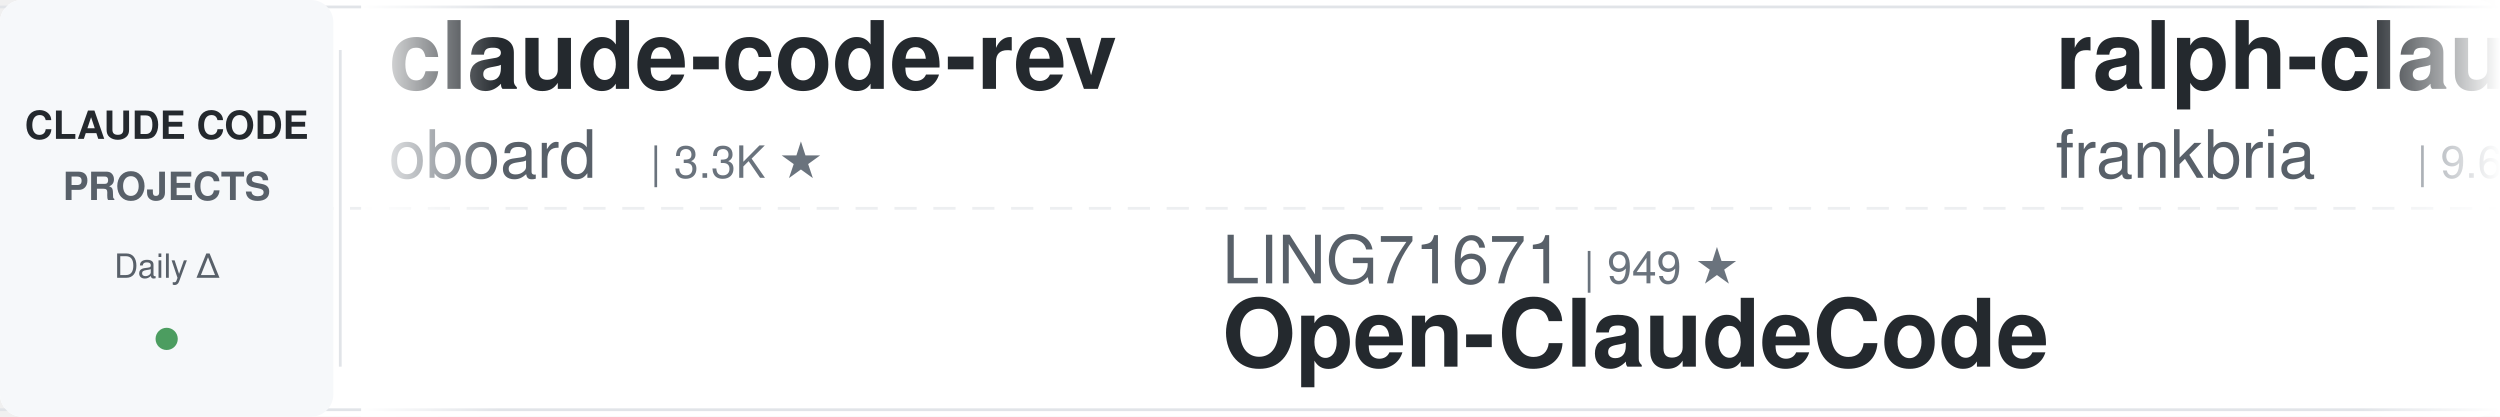
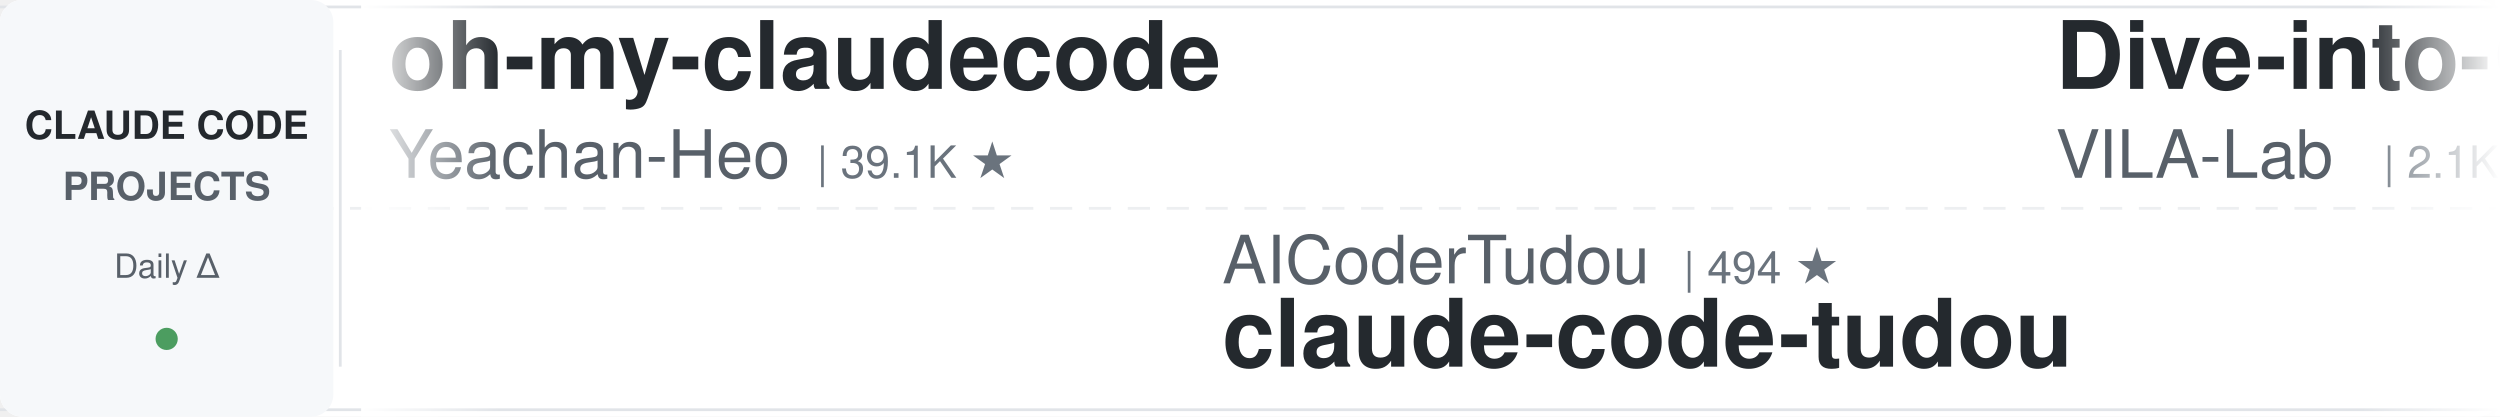
<svg xmlns="http://www.w3.org/2000/svg" width="900" height="150">
  <defs>
    <linearGradient id="leftFade" x1="0%" y1="0%" x2="100%" y2="0%">
      <stop offset="0%" style="stop-color:#ffffff;stop-opacity:1" />
      <stop offset="100%" style="stop-color:#ffffff;stop-opacity:0" />
    </linearGradient>
    <linearGradient id="rightFade" x1="0%" y1="0%" x2="100%" y2="0%">
      <stop offset="0%" style="stop-color:#ffffff;stop-opacity:0" />
      <stop offset="100%" style="stop-color:#ffffff;stop-opacity:1" />
    </linearGradient>
  </defs>
  <rect width="900" height="150" fill="#ffffff" rx="8" />
  <rect x="0" y="2" width="900" height="1" fill="#e1e4e8" />
  <rect x="0" y="147" width="900" height="1" fill="#e1e4e8" />
  <line x1="0" y1="75" x2="900" y2="75" stroke="#e1e4e8" stroke-width="1" stroke-dasharray="8 6" opacity="0.6" />
  <rect x="0" y="0" width="120" height="150" fill="#f6f8fa" rx="8" />
  <text x="60" y="50" font-family="-apple-system, BlinkMacSystemFont, 'Segoe UI', Helvetica, Arial, sans-serif" font-size="14" font-weight="600" fill="#24292e" text-anchor="middle">CLAUDE CODE</text>
  <text x="60" y="72" font-family="-apple-system, BlinkMacSystemFont, 'Segoe UI', Helvetica, Arial, sans-serif" font-size="14" font-weight="600" fill="#586069" text-anchor="middle">PROJECTS</text>
  <text x="60" y="100" font-family="-apple-system, BlinkMacSystemFont, 'Segoe UI', Helvetica, Arial, sans-serif" font-size="12" font-weight="500" fill="#586069" text-anchor="middle">Daily Δ</text>
  <circle cx="60" cy="122" r="4" fill="#22863a" opacity="0.8" />
  <rect x="122" y="18" width="1" height="114" fill="#e1e4e8" />
  <clipPath id="tickerClip">
    <rect x="130" y="0" width="770" height="150" />
  </clipPath>
  <g clip-path="url(#tickerClip)">
    <g id="tickerItems">
      <animateTransform attributeName="transform" attributeType="XML" type="translate" from="0 0" to="-3000 0" dur="54s" repeatCount="indefinite" />
      <g transform="translate(0, 0)">
-         <text x="140" y="32" font-family="-apple-system, BlinkMacSystemFont, 'Segoe UI', Helvetica, Arial, sans-serif" font-size="34" font-weight="600" fill="#24292e">claude-code-rev</text>
-         <text x="140" y="64" font-family="-apple-system, BlinkMacSystemFont, 'Segoe UI', Helvetica, Arial, sans-serif" font-size="24" font-weight="400" fill="#586069">oboard</text>
-         <text x="234" y="64" font-family="-apple-system, BlinkMacSystemFont, 'Segoe UI', Helvetica, Arial, sans-serif" font-size="16" font-weight="500" fill="#6a737d">| 3.3K ★</text>
+         <text x="140" y="32" font-family="-apple-system, BlinkMacSystemFont, 'Segoe UI', Helvetica, Arial, sans-serif" font-size="34" font-weight="600" fill="#24292e">oh-my-claudecode</text>
+         <text x="140" y="64" font-family="-apple-system, BlinkMacSystemFont, 'Segoe UI', Helvetica, Arial, sans-serif" font-size="24" font-weight="400" fill="#586069">Yeachan-Heo</text>
+         <text x="294" y="64" font-family="-apple-system, BlinkMacSystemFont, 'Segoe UI', Helvetica, Arial, sans-serif" font-size="16" font-weight="500" fill="#6a737d">| 39.1K ★</text>
      </g>
      <g transform="translate(300, 0)">
-         <text x="140" y="102" font-family="-apple-system, BlinkMacSystemFont, 'Segoe UI', Helvetica, Arial, sans-serif" font-size="24" font-weight="400" fill="#586069">LING71671</text>
-         <text x="270" y="102" font-family="-apple-system, BlinkMacSystemFont, 'Segoe UI', Helvetica, Arial, sans-serif" font-size="16" font-weight="500" fill="#6a737d">| 949 ★</text>
-         <text x="140" y="132" font-family="-apple-system, BlinkMacSystemFont, 'Segoe UI', Helvetica, Arial, sans-serif" font-size="34" font-weight="600" fill="#24292e">Open-ClaudeCode</text>
+         <text x="140" y="102" font-family="-apple-system, BlinkMacSystemFont, 'Segoe UI', Helvetica, Arial, sans-serif" font-size="24" font-weight="400" fill="#586069">AICoderTudou</text>
+         <text x="306" y="102" font-family="-apple-system, BlinkMacSystemFont, 'Segoe UI', Helvetica, Arial, sans-serif" font-size="16" font-weight="500" fill="#6a737d">| 494 ★</text>
+         <text x="140" y="132" font-family="-apple-system, BlinkMacSystemFont, 'Segoe UI', Helvetica, Arial, sans-serif" font-size="34" font-weight="600" fill="#24292e">claude-code-tudou</text>
      </g>
      <g transform="translate(600, 0)">
-         <text x="140" y="32" font-family="-apple-system, BlinkMacSystemFont, 'Segoe UI', Helvetica, Arial, sans-serif" font-size="34" font-weight="600" fill="#24292e">ralph-claude-code</text>
-         <text x="140" y="64" font-family="-apple-system, BlinkMacSystemFont, 'Segoe UI', Helvetica, Arial, sans-serif" font-size="24" font-weight="400" fill="#586069">frankbria</text>
-         <text x="270" y="64" font-family="-apple-system, BlinkMacSystemFont, 'Segoe UI', Helvetica, Arial, sans-serif" font-size="16" font-weight="500" fill="#6a737d">| 9.6K ★</text>
+         <text x="140" y="32" font-family="-apple-system, BlinkMacSystemFont, 'Segoe UI', Helvetica, Arial, sans-serif" font-size="34" font-weight="600" fill="#24292e">Dive-into-Claude-Code</text>
+         <text x="140" y="64" font-family="-apple-system, BlinkMacSystemFont, 'Segoe UI', Helvetica, Arial, sans-serif" font-size="24" font-weight="400" fill="#586069">VILA-Lab</text>
+         <text x="258" y="64" font-family="-apple-system, BlinkMacSystemFont, 'Segoe UI', Helvetica, Arial, sans-serif" font-size="16" font-weight="500" fill="#6a737d">| 2.1K ★</text>
      </g>
      <g transform="translate(900, 0)">
-         <text x="140" y="102" font-family="-apple-system, BlinkMacSystemFont, 'Segoe UI', Helvetica, Arial, sans-serif" font-size="24" font-weight="400" fill="#586069">hangsman</text>
-         <text x="258" y="102" font-family="-apple-system, BlinkMacSystemFont, 'Segoe UI', Helvetica, Arial, sans-serif" font-size="16" font-weight="500" fill="#6a737d">| 794 ★</text>
+         <text x="140" y="102" font-family="-apple-system, BlinkMacSystemFont, 'Segoe UI', Helvetica, Arial, sans-serif" font-size="24" font-weight="400" fill="#586069">simonw</text>
+         <text x="234" y="102" font-family="-apple-system, BlinkMacSystemFont, 'Segoe UI', Helvetica, Arial, sans-serif" font-size="16" font-weight="500" fill="#6a737d">| 1.7K ★</text>
+         <text x="140" y="132" font-family="-apple-system, BlinkMacSystemFont, 'Segoe UI', Helvetica, Arial, sans-serif" font-size="34" font-weight="600" fill="#24292e">claude-code-transcripts</text>
+       </g>
+       <g transform="translate(1200, 0)">
+         <text x="140" y="32" font-family="-apple-system, BlinkMacSystemFont, 'Segoe UI', Helvetica, Arial, sans-serif" font-size="34" font-weight="600" fill="#24292e">claude_code_src</text>
+         <text x="140" y="64" font-family="-apple-system, BlinkMacSystemFont, 'Segoe UI', Helvetica, Arial, sans-serif" font-size="24" font-weight="400" fill="#586069">ponponon</text>
+         <text x="258" y="64" font-family="-apple-system, BlinkMacSystemFont, 'Segoe UI', Helvetica, Arial, sans-serif" font-size="16" font-weight="500" fill="#6a737d">| 2.3K ★</text>
+       </g>
+       <g transform="translate(1500, 0)">
+         <text x="140" y="102" font-family="-apple-system, BlinkMacSystemFont, 'Segoe UI', Helvetica, Arial, sans-serif" font-size="24" font-weight="400" fill="#586069">Maciek-roboblog</text>
+         <text x="342" y="102" font-family="-apple-system, BlinkMacSystemFont, 'Segoe UI', Helvetica, Arial, sans-serif" font-size="16" font-weight="500" fill="#6a737d">| 8.7K ★</text>
+         <text x="140" y="132" font-family="-apple-system, BlinkMacSystemFont, 'Segoe UI', Helvetica, Arial, sans-serif" font-size="34" font-weight="600" fill="#24292e">Claude-Code-Usage-Monito...</text>
+       </g>
+       <g transform="translate(1800, 0)">
+         <text x="140" y="32" font-family="-apple-system, BlinkMacSystemFont, 'Segoe UI', Helvetica, Arial, sans-serif" font-size="34" font-weight="600" fill="#24292e">claude-code-video-toolki...</text>
+         <text x="140" y="64" font-family="-apple-system, BlinkMacSystemFont, 'Segoe UI', Helvetica, Arial, sans-serif" font-size="24" font-weight="400" fill="#586069">digitalsamba</text>
+         <text x="306" y="64" font-family="-apple-system, BlinkMacSystemFont, 'Segoe UI', Helvetica, Arial, sans-serif" font-size="16" font-weight="500" fill="#6a737d">| 2.1K ★</text>
+       </g>
+       <g transform="translate(2100, 0)">
+         <text x="140" y="102" font-family="-apple-system, BlinkMacSystemFont, 'Segoe UI', Helvetica, Arial, sans-serif" font-size="24" font-weight="400" fill="#586069">JrCx7scC</text>
+         <text x="258" y="102" font-family="-apple-system, BlinkMacSystemFont, 'Segoe UI', Helvetica, Arial, sans-serif" font-size="16" font-weight="500" fill="#6a737d">| 376 ★</text>
        <text x="140" y="132" font-family="-apple-system, BlinkMacSystemFont, 'Segoe UI', Helvetica, Arial, sans-serif" font-size="34" font-weight="600" fill="#24292e">claude-code-source</text>
      </g>
-       <g transform="translate(1200, 0)">
-         <text x="140" y="32" font-family="-apple-system, BlinkMacSystemFont, 'Segoe UI', Helvetica, Arial, sans-serif" font-size="34" font-weight="600" fill="#24292e">claude-code-security-rev...</text>
-         <text x="140" y="64" font-family="-apple-system, BlinkMacSystemFont, 'Segoe UI', Helvetica, Arial, sans-serif" font-size="24" font-weight="400" fill="#586069">anthropics</text>
-         <text x="282" y="64" font-family="-apple-system, BlinkMacSystemFont, 'Segoe UI', Helvetica, Arial, sans-serif" font-size="16" font-weight="500" fill="#6a737d">| 6.2K ★</text>
-       </g>
-       <g transform="translate(1500, 0)">
-         <text x="140" y="102" font-family="-apple-system, BlinkMacSystemFont, 'Segoe UI', Helvetica, Arial, sans-serif" font-size="24" font-weight="400" fill="#586069">digitalsamba</text>
-         <text x="306" y="102" font-family="-apple-system, BlinkMacSystemFont, 'Segoe UI', Helvetica, Arial, sans-serif" font-size="16" font-weight="500" fill="#6a737d">| 2.1K ★</text>
-         <text x="140" y="132" font-family="-apple-system, BlinkMacSystemFont, 'Segoe UI', Helvetica, Arial, sans-serif" font-size="34" font-weight="600" fill="#24292e">claude-code-video-toolki...</text>
-       </g>
-       <g transform="translate(1800, 0)">
-         <text x="140" y="32" font-family="-apple-system, BlinkMacSystemFont, 'Segoe UI', Helvetica, Arial, sans-serif" font-size="34" font-weight="600" fill="#24292e">ECC</text>
-         <text x="140" y="64" font-family="-apple-system, BlinkMacSystemFont, 'Segoe UI', Helvetica, Arial, sans-serif" font-size="24" font-weight="400" fill="#586069">affaan-m</text>
-         <text x="258" y="64" font-family="-apple-system, BlinkMacSystemFont, 'Segoe UI', Helvetica, Arial, sans-serif" font-size="16" font-weight="500" fill="#6a737d">| 257.8K ★</text>
-       </g>
-       <g transform="translate(2100, 0)">
-         <text x="140" y="102" font-family="-apple-system, BlinkMacSystemFont, 'Segoe UI', Helvetica, Arial, sans-serif" font-size="24" font-weight="400" fill="#586069">ChrisWiles</text>
-         <text x="282" y="102" font-family="-apple-system, BlinkMacSystemFont, 'Segoe UI', Helvetica, Arial, sans-serif" font-size="16" font-weight="500" fill="#6a737d">| 6.1K ★</text>
-         <text x="140" y="132" font-family="-apple-system, BlinkMacSystemFont, 'Segoe UI', Helvetica, Arial, sans-serif" font-size="34" font-weight="600" fill="#24292e">claude-code-showcase</text>
-       </g>
      <g transform="translate(2400, 0)">
-         <text x="140" y="32" font-family="-apple-system, BlinkMacSystemFont, 'Segoe UI', Helvetica, Arial, sans-serif" font-size="34" font-weight="600" fill="#24292e">claude-code-reverse</text>
-         <text x="140" y="64" font-family="-apple-system, BlinkMacSystemFont, 'Segoe UI', Helvetica, Arial, sans-serif" font-size="24" font-weight="400" fill="#586069">Yuyz0112</text>
-         <text x="258" y="64" font-family="-apple-system, BlinkMacSystemFont, 'Segoe UI', Helvetica, Arial, sans-serif" font-size="16" font-weight="500" fill="#6a737d">| 2.4K ★</text>
+         <text x="140" y="32" font-family="-apple-system, BlinkMacSystemFont, 'Segoe UI', Helvetica, Arial, sans-serif" font-size="34" font-weight="600" fill="#24292e">awesome-claude-code-plug...</text>
+         <text x="140" y="64" font-family="-apple-system, BlinkMacSystemFont, 'Segoe UI', Helvetica, Arial, sans-serif" font-size="24" font-weight="400" fill="#586069">ccplugins</text>
+         <text x="270" y="64" font-family="-apple-system, BlinkMacSystemFont, 'Segoe UI', Helvetica, Arial, sans-serif" font-size="16" font-weight="500" fill="#6a737d">| 938 ★</text>
      </g>
      <g transform="translate(2700, 0)">
-         <text x="140" y="102" font-family="-apple-system, BlinkMacSystemFont, 'Segoe UI', Helvetica, Arial, sans-serif" font-size="24" font-weight="400" fill="#586069">disler</text>
-         <text x="234" y="102" font-family="-apple-system, BlinkMacSystemFont, 'Segoe UI', Helvetica, Arial, sans-serif" font-size="16" font-weight="500" fill="#6a737d">| 1.7K ★</text>
-         <text x="140" y="132" font-family="-apple-system, BlinkMacSystemFont, 'Segoe UI', Helvetica, Arial, sans-serif" font-size="34" font-weight="600" fill="#24292e">pi-vs-claude-code</text>
+         <text x="140" y="102" font-family="-apple-system, BlinkMacSystemFont, 'Segoe UI', Helvetica, Arial, sans-serif" font-size="24" font-weight="400" fill="#586069">techjarves</text>
+         <text x="282" y="102" font-family="-apple-system, BlinkMacSystemFont, 'Segoe UI', Helvetica, Arial, sans-serif" font-size="16" font-weight="500" fill="#6a737d">| 1.4K ★</text>
+         <text x="140" y="132" font-family="-apple-system, BlinkMacSystemFont, 'Segoe UI', Helvetica, Arial, sans-serif" font-size="34" font-weight="600" fill="#24292e">ClaudeCode-Portable</text>
      </g>
      <g transform="translate(3000, 0)">
-         <text x="140" y="32" font-family="-apple-system, BlinkMacSystemFont, 'Segoe UI', Helvetica, Arial, sans-serif" font-size="34" font-weight="600" fill="#24292e">claude-code-rev</text>
-         <text x="140" y="64" font-family="-apple-system, BlinkMacSystemFont, 'Segoe UI', Helvetica, Arial, sans-serif" font-size="24" font-weight="400" fill="#586069">oboard</text>
-         <text x="234" y="64" font-family="-apple-system, BlinkMacSystemFont, 'Segoe UI', Helvetica, Arial, sans-serif" font-size="16" font-weight="500" fill="#6a737d">| 3.3K ★</text>
+         <text x="140" y="32" font-family="-apple-system, BlinkMacSystemFont, 'Segoe UI', Helvetica, Arial, sans-serif" font-size="34" font-weight="600" fill="#24292e">oh-my-claudecode</text>
+         <text x="140" y="64" font-family="-apple-system, BlinkMacSystemFont, 'Segoe UI', Helvetica, Arial, sans-serif" font-size="24" font-weight="400" fill="#586069">Yeachan-Heo</text>
+         <text x="294" y="64" font-family="-apple-system, BlinkMacSystemFont, 'Segoe UI', Helvetica, Arial, sans-serif" font-size="16" font-weight="500" fill="#6a737d">| 39.1K ★</text>
      </g>
      <g transform="translate(3300, 0)">
-         <text x="140" y="102" font-family="-apple-system, BlinkMacSystemFont, 'Segoe UI', Helvetica, Arial, sans-serif" font-size="24" font-weight="400" fill="#586069">LING71671</text>
-         <text x="270" y="102" font-family="-apple-system, BlinkMacSystemFont, 'Segoe UI', Helvetica, Arial, sans-serif" font-size="16" font-weight="500" fill="#6a737d">| 949 ★</text>
-         <text x="140" y="132" font-family="-apple-system, BlinkMacSystemFont, 'Segoe UI', Helvetica, Arial, sans-serif" font-size="34" font-weight="600" fill="#24292e">Open-ClaudeCode</text>
+         <text x="140" y="102" font-family="-apple-system, BlinkMacSystemFont, 'Segoe UI', Helvetica, Arial, sans-serif" font-size="24" font-weight="400" fill="#586069">AICoderTudou</text>
+         <text x="306" y="102" font-family="-apple-system, BlinkMacSystemFont, 'Segoe UI', Helvetica, Arial, sans-serif" font-size="16" font-weight="500" fill="#6a737d">| 494 ★</text>
+         <text x="140" y="132" font-family="-apple-system, BlinkMacSystemFont, 'Segoe UI', Helvetica, Arial, sans-serif" font-size="34" font-weight="600" fill="#24292e">claude-code-tudou</text>
      </g>
      <g transform="translate(3600, 0)">
-         <text x="140" y="32" font-family="-apple-system, BlinkMacSystemFont, 'Segoe UI', Helvetica, Arial, sans-serif" font-size="34" font-weight="600" fill="#24292e">ralph-claude-code</text>
-         <text x="140" y="64" font-family="-apple-system, BlinkMacSystemFont, 'Segoe UI', Helvetica, Arial, sans-serif" font-size="24" font-weight="400" fill="#586069">frankbria</text>
-         <text x="270" y="64" font-family="-apple-system, BlinkMacSystemFont, 'Segoe UI', Helvetica, Arial, sans-serif" font-size="16" font-weight="500" fill="#6a737d">| 9.6K ★</text>
+         <text x="140" y="32" font-family="-apple-system, BlinkMacSystemFont, 'Segoe UI', Helvetica, Arial, sans-serif" font-size="34" font-weight="600" fill="#24292e">Dive-into-Claude-Code</text>
+         <text x="140" y="64" font-family="-apple-system, BlinkMacSystemFont, 'Segoe UI', Helvetica, Arial, sans-serif" font-size="24" font-weight="400" fill="#586069">VILA-Lab</text>
+         <text x="258" y="64" font-family="-apple-system, BlinkMacSystemFont, 'Segoe UI', Helvetica, Arial, sans-serif" font-size="16" font-weight="500" fill="#6a737d">| 2.1K ★</text>
      </g>
      <g transform="translate(3900, 0)">
-         <text x="140" y="102" font-family="-apple-system, BlinkMacSystemFont, 'Segoe UI', Helvetica, Arial, sans-serif" font-size="24" font-weight="400" fill="#586069">hangsman</text>
-         <text x="258" y="102" font-family="-apple-system, BlinkMacSystemFont, 'Segoe UI', Helvetica, Arial, sans-serif" font-size="16" font-weight="500" fill="#6a737d">| 794 ★</text>
-         <text x="140" y="132" font-family="-apple-system, BlinkMacSystemFont, 'Segoe UI', Helvetica, Arial, sans-serif" font-size="34" font-weight="600" fill="#24292e">claude-code-source</text>
+         <text x="140" y="102" font-family="-apple-system, BlinkMacSystemFont, 'Segoe UI', Helvetica, Arial, sans-serif" font-size="24" font-weight="400" fill="#586069">simonw</text>
+         <text x="234" y="102" font-family="-apple-system, BlinkMacSystemFont, 'Segoe UI', Helvetica, Arial, sans-serif" font-size="16" font-weight="500" fill="#6a737d">| 1.7K ★</text>
+         <text x="140" y="132" font-family="-apple-system, BlinkMacSystemFont, 'Segoe UI', Helvetica, Arial, sans-serif" font-size="34" font-weight="600" fill="#24292e">claude-code-transcripts</text>
      </g>
    </g>
  </g>
  <rect x="130" y="0" width="50" height="150" fill="url(#leftFade)" />
  <rect x="850" y="0" width="50" height="150" fill="url(#rightFade)" />
</svg>
